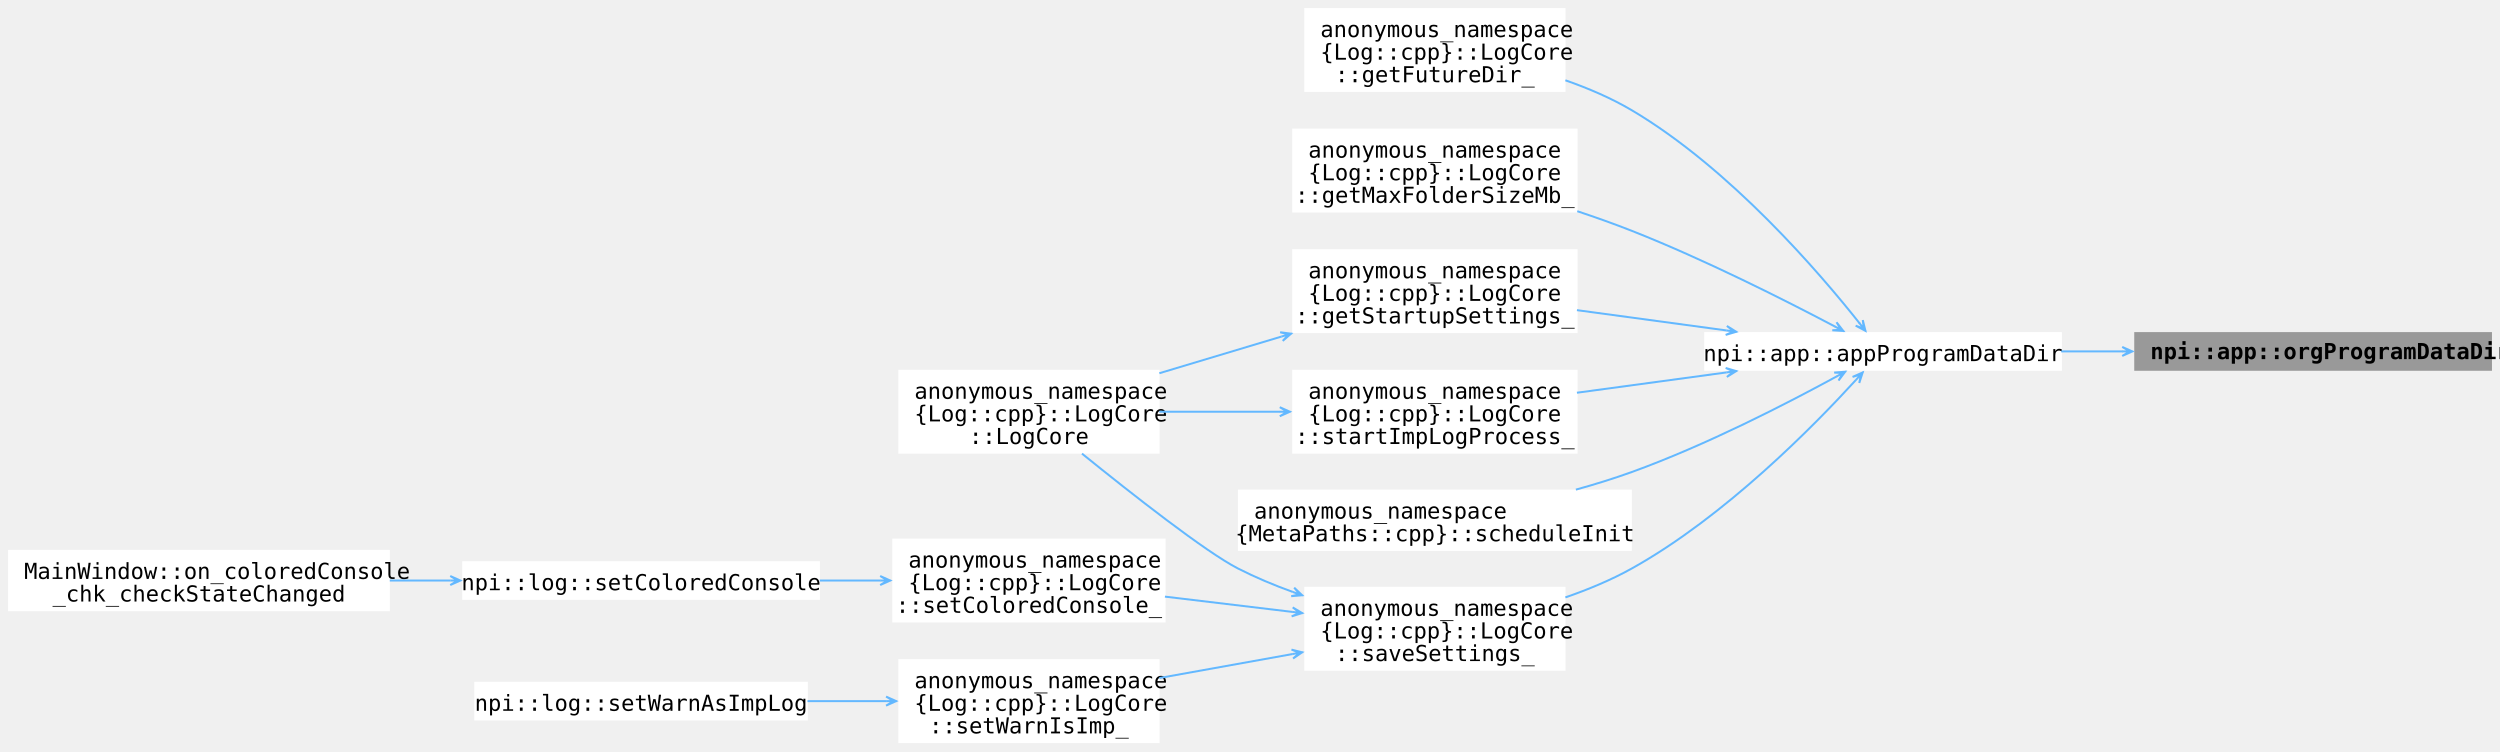
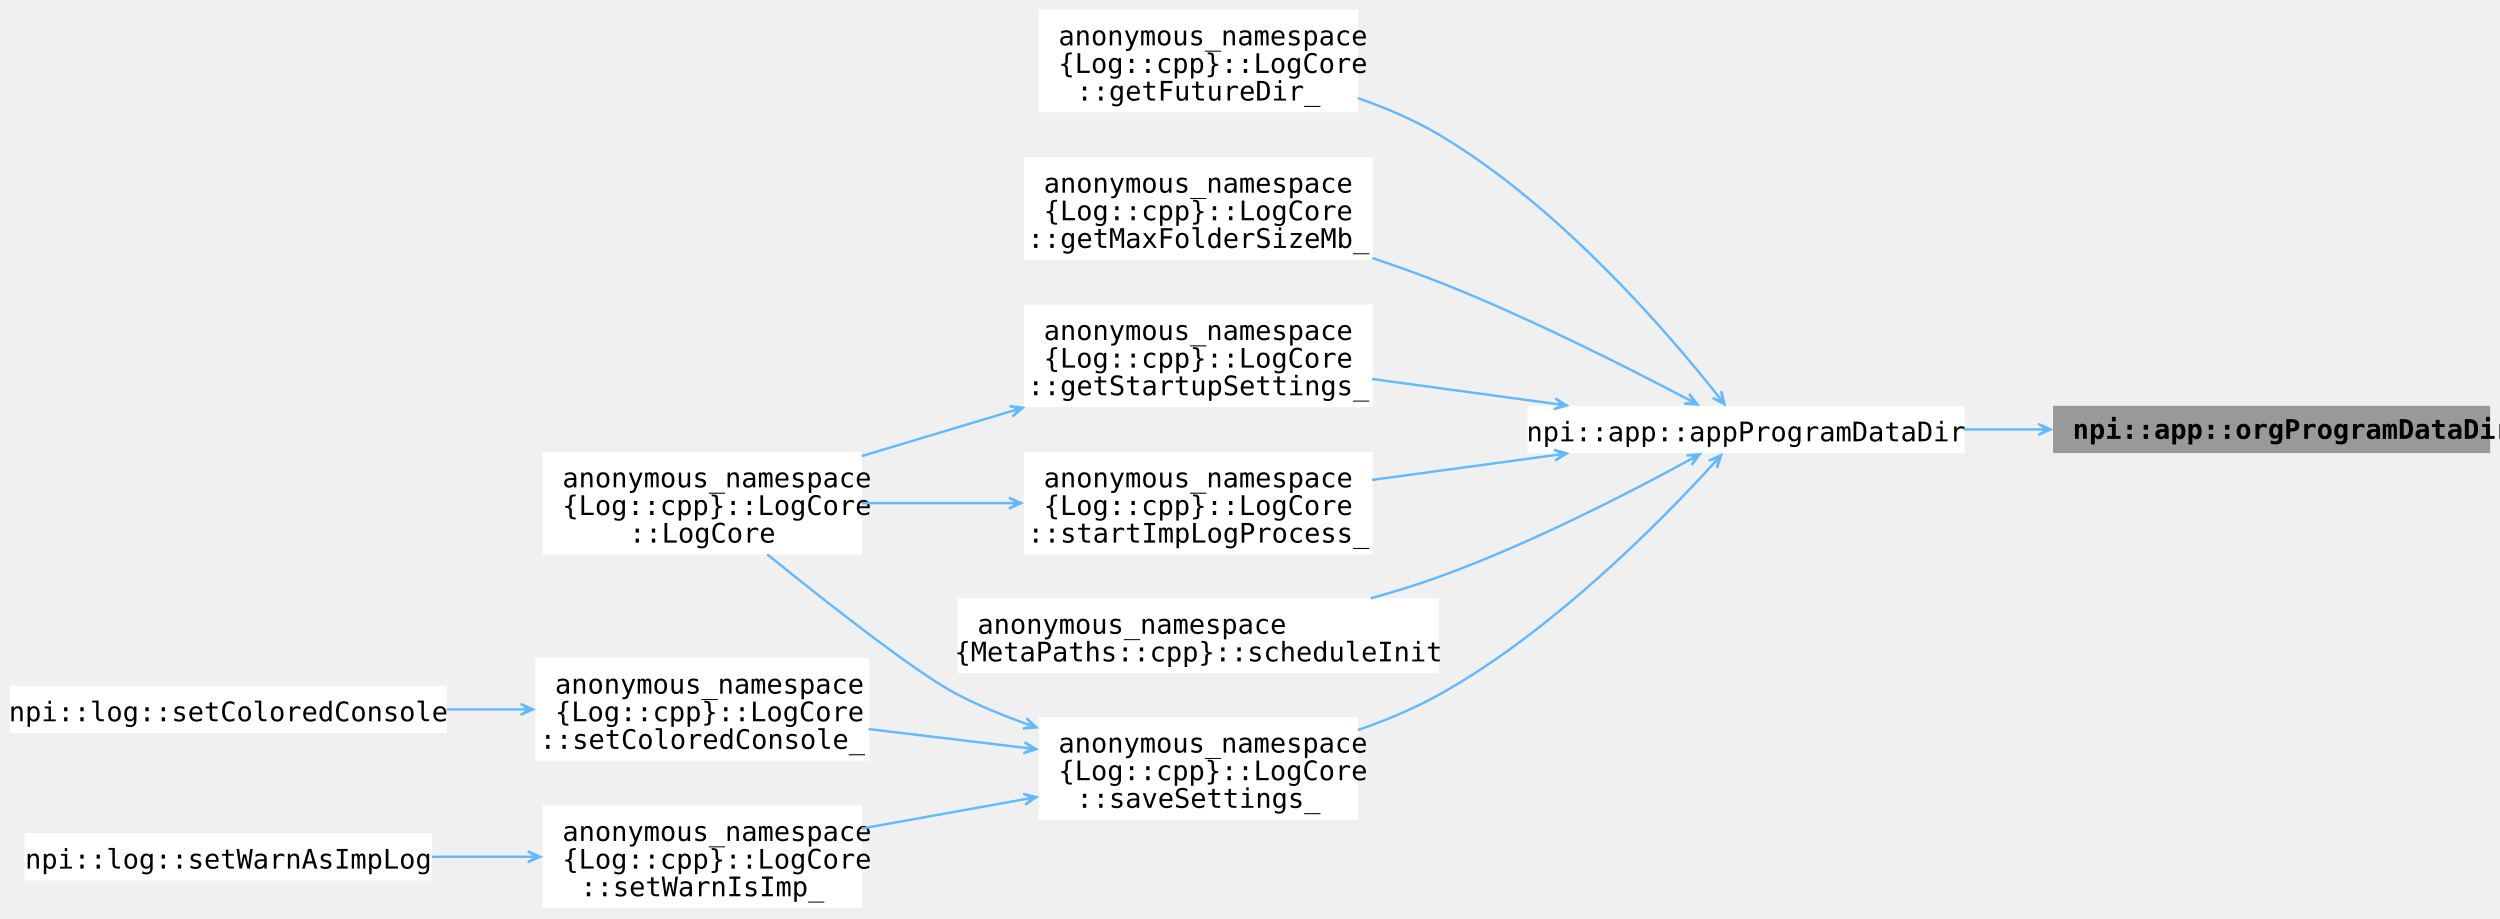
- <svg xmlns="http://www.w3.org/2000/svg" xmlns:xlink="http://www.w3.org/1999/xlink" width="1244pt" height="374pt" viewBox="0.00 0.00 1244.00 374.00">
+ <svg xmlns="http://www.w3.org/2000/svg" xmlns:xlink="http://www.w3.org/1999/xlink" width="1018pt" height="374pt" viewBox="0.00 0.00 1018.00 374.00">
  <g id="graph0" class="graph" transform="scale(1 1) rotate(0) translate(4 369.75)">
    <g id="Node000001" class="node">
      <g id="a_Node000001">
        <a xlink:title="Absolute organization-level ProgramData path.">
-           <polygon fill="#999999" stroke="none" points="1236,-204.5 1058,-204.5 1058,-185.25 1236,-185.25 1236,-204.5" />
-           <text xml:space="preserve" text-anchor="start" x="1066" y="-191.05" font-family="Consolas" font-weight="bold" font-size="11.00">npi::app::orgProgramDataDir</text>
+           <polygon fill="#999999" stroke="none" points="1010,-204.5 832,-204.5 832,-185.25 1010,-185.25 1010,-204.5" />
+           <text xml:space="preserve" text-anchor="start" x="840" y="-191.05" font-family="Consolas" font-weight="bold" font-size="11.00">npi::app::orgProgramDataDir</text>
        </a>
      </g>
    </g>
    <g id="Node000002" class="node">
      <g id="a_Node000002">
        <a xlink:href="../../dc/dba/namespacenpi_1_1app.html#a40a2a28831f2f410c995f0657baf6544" target="_top" xlink:title="Absolute application-level ProgramData path.">
-           <polygon fill="white" stroke="none" points="1022,-204.5 844,-204.5 844,-185.25 1022,-185.25 1022,-204.5" />
-           <text xml:space="preserve" text-anchor="middle" x="933" y="-190.05" font-family="Consolas" font-size="11.00">npi::app::appProgramDataDir</text>
+           <polygon fill="white" stroke="none" points="796,-204.5 618,-204.5 618,-185.25 796,-185.25 796,-204.5" />
+           <text xml:space="preserve" text-anchor="middle" x="707" y="-190.05" font-family="Consolas" font-size="11.00">npi::app::appProgramDataDir</text>
        </a>
      </g>
    </g>
    <g id="edge1_Node000001_Node000002" class="edge">
      <g id="a_edge1_Node000001_Node000002">
        <a xlink:title=" ">
-           <path fill="none" stroke="#63b8ff" d="M1052.27,-194.88C1042.11,-194.88 1031.79,-194.88 1021.69,-194.88" />
-           <polygon fill="#63b8ff" stroke="#63b8ff" points="1057.02,-194.88 1052.02,-197.13 1055.74,-194.88 1052.02,-194.88 1052.02,-194.88 1052.02,-194.88 1055.74,-194.88 1052.02,-192.63 1057.02,-194.88" />
+           <path fill="none" stroke="#63b8ff" d="M826.27,-194.88C816.11,-194.88 805.79,-194.88 795.69,-194.88" />
+           <polygon fill="#63b8ff" stroke="#63b8ff" points="831.02,-194.88 826.02,-197.13 829.74,-194.88 826.02,-194.88 826.02,-194.88 826.02,-194.88 829.74,-194.88 826.02,-192.63 831.02,-194.88" />
        </a>
      </g>
    </g>
    <g id="Node000003" class="node">
      <g id="a_Node000003">
        <a xlink:href="../../d0/d61/classanonymous__namespace_02_log_8cpp_03_1_1_log_core.html#aec0c49d654f69ba240eded5dee4bbc8b" target="_top" xlink:title=" ">
-           <polygon fill="white" stroke="none" points="775,-365.75 645,-365.75 645,-324 775,-324 775,-365.75" />
-           <text xml:space="preserve" text-anchor="start" x="653" y="-351.3" font-family="Consolas" font-size="11.00">anonymous_namespace</text>
-           <text xml:space="preserve" text-anchor="start" x="653" y="-340.05" font-family="Consolas" font-size="11.00">{Log::cpp}::LogCore</text>
-           <text xml:space="preserve" text-anchor="middle" x="710" y="-328.8" font-family="Consolas" font-size="11.00">::getFutureDir_</text>
+           <polygon fill="white" stroke="none" points="549,-365.75 419,-365.75 419,-324 549,-324 549,-365.75" />
+           <text xml:space="preserve" text-anchor="start" x="427" y="-351.3" font-family="Consolas" font-size="11.00">anonymous_namespace</text>
+           <text xml:space="preserve" text-anchor="start" x="427" y="-340.05" font-family="Consolas" font-size="11.00">{Log::cpp}::LogCore</text>
+           <text xml:space="preserve" text-anchor="middle" x="484" y="-328.8" font-family="Consolas" font-size="11.00">::getFutureDir_</text>
        </a>
      </g>
    </g>
    <g id="edge2_Node000002_Node000003" class="edge">
      <g id="a_edge2_Node000002_Node000003">
        <a xlink:title=" ">
-           <path fill="none" stroke="#63b8ff" d="M921.39,-208.79C901.71,-233.65 857.06,-285.83 808,-314.88 797.84,-320.89 786.35,-325.81 774.93,-329.8" />
-           <polygon fill="#63b8ff" stroke="#63b8ff" points="924.23,-205.15 922.92,-210.48 923.44,-206.16 921.15,-209.09 921.15,-209.09 921.15,-209.09 923.44,-206.16 919.38,-207.7 924.23,-205.15" />
+           <path fill="none" stroke="#63b8ff" d="M695.39,-208.79C675.71,-233.65 631.06,-285.83 582,-314.88 571.84,-320.89 560.35,-325.81 548.93,-329.8" />
+           <polygon fill="#63b8ff" stroke="#63b8ff" points="698.23,-205.15 696.92,-210.48 697.44,-206.16 695.15,-209.09 695.15,-209.09 695.15,-209.09 697.44,-206.16 693.38,-207.7 698.23,-205.15" />
        </a>
      </g>
    </g>
    <g id="Node000004" class="node">
      <g id="a_Node000004">
        <a xlink:href="../../d0/d61/classanonymous__namespace_02_log_8cpp_03_1_1_log_core.html#a953bdf43ab1e0d48f1225fe1dcccfbd4" target="_top" xlink:title=" ">
-           <polygon fill="white" stroke="none" points="781,-305.75 639,-305.75 639,-264 781,-264 781,-305.75" />
-           <text xml:space="preserve" text-anchor="start" x="647" y="-291.3" font-family="Consolas" font-size="11.00">anonymous_namespace</text>
-           <text xml:space="preserve" text-anchor="start" x="647" y="-280.05" font-family="Consolas" font-size="11.00">{Log::cpp}::LogCore</text>
-           <text xml:space="preserve" text-anchor="middle" x="710" y="-268.8" font-family="Consolas" font-size="11.00">::getMaxFolderSizeMb_</text>
+           <polygon fill="white" stroke="none" points="555,-305.75 413,-305.75 413,-264 555,-264 555,-305.75" />
+           <text xml:space="preserve" text-anchor="start" x="421" y="-291.3" font-family="Consolas" font-size="11.00">anonymous_namespace</text>
+           <text xml:space="preserve" text-anchor="start" x="421" y="-280.05" font-family="Consolas" font-size="11.00">{Log::cpp}::LogCore</text>
+           <text xml:space="preserve" text-anchor="middle" x="484" y="-268.8" font-family="Consolas" font-size="11.00">::getMaxFolderSizeMb_</text>
        </a>
      </g>
    </g>
    <g id="edge3_Node000002_Node000004" class="edge">
      <g id="a_edge3_Node000002_Node000004">
        <a xlink:title=" ">
-           <path fill="none" stroke="#63b8ff" d="M909.02,-207.29C884.47,-220.24 844.2,-240.61 808,-254.88 799.31,-258.3 790.06,-261.59 780.85,-264.66" />
-           <polygon fill="#63b8ff" stroke="#63b8ff" points="913.23,-205.06 909.87,-209.39 912.1,-205.66 908.81,-207.4 908.81,-207.4 908.81,-207.4 912.1,-205.66 907.76,-205.41 913.23,-205.06" />
+           <path fill="none" stroke="#63b8ff" d="M683.02,-207.29C658.47,-220.24 618.2,-240.61 582,-254.88 573.31,-258.3 564.06,-261.59 554.85,-264.66" />
+           <polygon fill="#63b8ff" stroke="#63b8ff" points="687.23,-205.06 683.87,-209.39 686.1,-205.66 682.81,-207.4 682.81,-207.4 682.81,-207.4 686.1,-205.66 681.76,-205.41 687.23,-205.06" />
        </a>
      </g>
    </g>
    <g id="Node000005" class="node">
      <g id="a_Node000005">
        <a xlink:href="../../d0/d61/classanonymous__namespace_02_log_8cpp_03_1_1_log_core.html#af4273441409e88d841adc86974b49c75" target="_top" xlink:title=" ">
-           <polygon fill="white" stroke="none" points="781,-245.75 639,-245.75 639,-204 781,-204 781,-245.75" />
-           <text xml:space="preserve" text-anchor="start" x="647" y="-231.3" font-family="Consolas" font-size="11.00">anonymous_namespace</text>
-           <text xml:space="preserve" text-anchor="start" x="647" y="-220.05" font-family="Consolas" font-size="11.00">{Log::cpp}::LogCore</text>
-           <text xml:space="preserve" text-anchor="middle" x="710" y="-208.8" font-family="Consolas" font-size="11.00">::getStartupSettings_</text>
+           <polygon fill="white" stroke="none" points="555,-245.75 413,-245.75 413,-204 555,-204 555,-245.75" />
+           <text xml:space="preserve" text-anchor="start" x="421" y="-231.3" font-family="Consolas" font-size="11.00">anonymous_namespace</text>
+           <text xml:space="preserve" text-anchor="start" x="421" y="-220.05" font-family="Consolas" font-size="11.00">{Log::cpp}::LogCore</text>
+           <text xml:space="preserve" text-anchor="middle" x="484" y="-208.8" font-family="Consolas" font-size="11.00">::getStartupSettings_</text>
        </a>
      </g>
    </g>
    <g id="edge4_Node000002_Node000005" class="edge">
      <g id="a_edge4_Node000002_Node000005">
        <a xlink:title=" ">
-           <path fill="none" stroke="#63b8ff" d="M855.07,-205.32C830.89,-208.6 804.33,-212.21 780.68,-215.42" />
-           <polygon fill="#63b8ff" stroke="#63b8ff" points="859.95,-204.65 855.3,-207.56 858.69,-204.83 855,-205.33 855,-205.33 855,-205.33 858.69,-204.83 854.7,-203.1 859.95,-204.65" />
+           <path fill="none" stroke="#63b8ff" d="M629.07,-205.32C604.89,-208.6 578.33,-212.21 554.68,-215.42" />
+           <polygon fill="#63b8ff" stroke="#63b8ff" points="633.95,-204.65 629.3,-207.56 632.69,-204.83 629,-205.33 629,-205.33 629,-205.33 632.69,-204.83 628.7,-203.1 633.95,-204.65" />
        </a>
      </g>
    </g>
    <g id="Node000007" class="node">
      <g id="a_Node000007">
        <a xlink:href="../../d0/d61/classanonymous__namespace_02_log_8cpp_03_1_1_log_core.html#a5fa684811c33eea49f63593fea332de4" target="_top" xlink:title=" ">
-           <polygon fill="white" stroke="none" points="775,-77.75 645,-77.75 645,-36 775,-36 775,-77.75" />
-           <text xml:space="preserve" text-anchor="start" x="653" y="-63.3" font-family="Consolas" font-size="11.00">anonymous_namespace</text>
-           <text xml:space="preserve" text-anchor="start" x="653" y="-52.05" font-family="Consolas" font-size="11.00">{Log::cpp}::LogCore</text>
-           <text xml:space="preserve" text-anchor="middle" x="710" y="-40.8" font-family="Consolas" font-size="11.00">::saveSettings_</text>
+           <polygon fill="white" stroke="none" points="549,-77.75 419,-77.75 419,-36 549,-36 549,-77.75" />
+           <text xml:space="preserve" text-anchor="start" x="427" y="-63.3" font-family="Consolas" font-size="11.00">anonymous_namespace</text>
+           <text xml:space="preserve" text-anchor="start" x="427" y="-52.05" font-family="Consolas" font-size="11.00">{Log::cpp}::LogCore</text>
+           <text xml:space="preserve" text-anchor="middle" x="484" y="-40.8" font-family="Consolas" font-size="11.00">::saveSettings_</text>
        </a>
      </g>
    </g>
    <g id="edge6_Node000002_Node000007" class="edge">
      <g id="a_edge6_Node000002_Node000007">
        <a xlink:title=" ">
-           <path fill="none" stroke="#63b8ff" d="M919.59,-180.78C898.72,-157.91 854.33,-112.69 808,-86.88 797.76,-81.17 786.29,-76.41 774.93,-72.48" />
-           <polygon fill="#63b8ff" stroke="#63b8ff" points="922.86,-184.4 917.84,-182.2 922,-183.45 919.51,-180.69 919.51,-180.69 919.51,-180.69 922,-183.45 921.18,-179.19 922.86,-184.4" />
+           <path fill="none" stroke="#63b8ff" d="M693.59,-180.78C672.72,-157.91 628.33,-112.69 582,-86.88 571.76,-81.17 560.29,-76.41 548.93,-72.48" />
+           <polygon fill="#63b8ff" stroke="#63b8ff" points="696.86,-184.4 691.84,-182.2 696,-183.45 693.51,-180.69 693.51,-180.69 693.51,-180.69 696,-183.45 695.18,-179.19 696.86,-184.4" />
+         </a>
+       </g>
+     </g>
+     <g id="Node000012" class="node">
+       <g id="a_Node000012">
+         <a xlink:href="../../df/d40/namespaceanonymous__namespace_02_meta_paths_8cpp_03.html#a71f0c349fdc17bb538a0b720816e7bcd" target="_top" xlink:title="Schedules the initialization of application meta paths.">
+           <polygon fill="white" stroke="none" points="582,-126.12 386,-126.12 386,-95.62 582,-95.62 582,-126.12" />
+           <text xml:space="preserve" text-anchor="start" x="394" y="-111.67" font-family="Consolas" font-size="11.00">anonymous_namespace</text>
+           <text xml:space="preserve" text-anchor="middle" x="484" y="-100.42" font-family="Consolas" font-size="11.00">{MetaPaths::cpp}::scheduleInit</text>
+         </a>
+       </g>
+     </g>
+     <g id="edge12_Node000002_Node000012" class="edge">
+       <g id="a_edge12_Node000002_Node000012">
+         <a xlink:title=" ">
+           <path fill="none" stroke="#63b8ff" d="M684.01,-182.49C659.68,-169.22 619.01,-148.24 582,-134.88 573.11,-131.66 563.61,-128.73 554.16,-126.11" />
+           <polygon fill="#63b8ff" stroke="#63b8ff" points="688.17,-184.78 682.7,-184.35 687.05,-184.16 683.79,-182.37 683.79,-182.37 683.79,-182.37 687.05,-184.16 684.87,-180.4 688.17,-184.78" />
        </a>
      </g>
    </g>
    <g id="Node000013" class="node">
      <g id="a_Node000013">
-         <a xlink:href="../../df/d40/namespaceanonymous__namespace_02_meta_paths_8cpp_03.html#a71f0c349fdc17bb538a0b720816e7bcd" target="_top" xlink:title="Schedules the initialization of application meta paths.">
-           <polygon fill="white" stroke="none" points="808,-126.12 612,-126.12 612,-95.62 808,-95.62 808,-126.12" />
-           <text xml:space="preserve" text-anchor="start" x="620" y="-111.67" font-family="Consolas" font-size="11.00">anonymous_namespace</text>
-           <text xml:space="preserve" text-anchor="middle" x="710" y="-100.42" font-family="Consolas" font-size="11.00">{MetaPaths::cpp}::scheduleInit</text>
+         <a xlink:href="../../d0/d61/classanonymous__namespace_02_log_8cpp_03_1_1_log_core.html#a78f2c370e9ec632af877fe1dd49ef478" target="_top" xlink:title=" ">
+           <polygon fill="white" stroke="none" points="555,-185.75 413,-185.75 413,-144 555,-144 555,-185.75" />
+           <text xml:space="preserve" text-anchor="start" x="421" y="-171.3" font-family="Consolas" font-size="11.00">anonymous_namespace</text>
+           <text xml:space="preserve" text-anchor="start" x="421" y="-160.05" font-family="Consolas" font-size="11.00">{Log::cpp}::LogCore</text>
+           <text xml:space="preserve" text-anchor="middle" x="484" y="-148.8" font-family="Consolas" font-size="11.00">::startImpLogProcess_</text>
        </a>
      </g>
    </g>
    <g id="edge13_Node000002_Node000013" class="edge">
      <g id="a_edge13_Node000002_Node000013">
        <a xlink:title=" ">
-           <path fill="none" stroke="#63b8ff" d="M910.01,-182.49C885.68,-169.22 845.01,-148.24 808,-134.88 799.11,-131.66 789.61,-128.73 780.16,-126.11" />
-           <polygon fill="#63b8ff" stroke="#63b8ff" points="914.17,-184.78 908.7,-184.35 913.05,-184.16 909.79,-182.37 909.79,-182.37 909.79,-182.37 913.05,-184.16 910.87,-180.4 914.17,-184.78" />
-         </a>
-       </g>
-     </g>
-     <g id="Node000014" class="node">
-       <g id="a_Node000014">
-         <a xlink:href="../../d0/d61/classanonymous__namespace_02_log_8cpp_03_1_1_log_core.html#a78f2c370e9ec632af877fe1dd49ef478" target="_top" xlink:title=" ">
-           <polygon fill="white" stroke="none" points="781,-185.75 639,-185.75 639,-144 781,-144 781,-185.75" />
-           <text xml:space="preserve" text-anchor="start" x="647" y="-171.3" font-family="Consolas" font-size="11.00">anonymous_namespace</text>
-           <text xml:space="preserve" text-anchor="start" x="647" y="-160.05" font-family="Consolas" font-size="11.00">{Log::cpp}::LogCore</text>
-           <text xml:space="preserve" text-anchor="middle" x="710" y="-148.8" font-family="Consolas" font-size="11.00">::startImpLogProcess_</text>
-         </a>
-       </g>
-     </g>
-     <g id="edge14_Node000002_Node000014" class="edge">
-       <g id="a_edge14_Node000002_Node000014">
-         <a xlink:title=" ">
-           <path fill="none" stroke="#63b8ff" d="M855.07,-184.43C830.89,-181.15 804.33,-177.54 780.68,-174.33" />
-           <polygon fill="#63b8ff" stroke="#63b8ff" points="859.95,-185.1 854.7,-186.65 858.69,-184.92 855,-184.42 855,-184.42 855,-184.42 858.69,-184.92 855.3,-182.19 859.95,-185.1" />
+           <path fill="none" stroke="#63b8ff" d="M629.07,-184.43C604.89,-181.15 578.33,-177.54 554.68,-174.33" />
+           <polygon fill="#63b8ff" stroke="#63b8ff" points="633.95,-185.1 628.7,-186.65 632.69,-184.92 629,-184.42 629,-184.42 629,-184.42 632.69,-184.92 629.3,-182.19 633.95,-185.1" />
        </a>
      </g>
    </g>
    <g id="Node000006" class="node">
      <g id="a_Node000006">
        <a xlink:href="../../d0/d61/classanonymous__namespace_02_log_8cpp_03_1_1_log_core.html#ac81e3393bfb7545e17c9fd8ea4cb4aa6" target="_top" xlink:title=" ">
-           <polygon fill="white" stroke="none" points="573,-185.75 443,-185.75 443,-144 573,-144 573,-185.75" />
-           <text xml:space="preserve" text-anchor="start" x="451" y="-171.3" font-family="Consolas" font-size="11.00">anonymous_namespace</text>
-           <text xml:space="preserve" text-anchor="start" x="451" y="-160.05" font-family="Consolas" font-size="11.00">{Log::cpp}::LogCore</text>
-           <text xml:space="preserve" text-anchor="middle" x="508" y="-148.8" font-family="Consolas" font-size="11.00">::LogCore</text>
+           <polygon fill="white" stroke="none" points="347,-185.75 217,-185.75 217,-144 347,-144 347,-185.75" />
+           <text xml:space="preserve" text-anchor="start" x="225" y="-171.3" font-family="Consolas" font-size="11.00">anonymous_namespace</text>
+           <text xml:space="preserve" text-anchor="start" x="225" y="-160.05" font-family="Consolas" font-size="11.00">{Log::cpp}::LogCore</text>
+           <text xml:space="preserve" text-anchor="middle" x="282" y="-148.8" font-family="Consolas" font-size="11.00">::LogCore</text>
        </a>
      </g>
    </g>
    <g id="edge5_Node000005_Node000006" class="edge">
      <g id="a_edge5_Node000005_Node000006">
        <a xlink:title=" ">
-           <path fill="none" stroke="#63b8ff" d="M633.72,-202.29C613.7,-196.28 592.26,-189.85 572.9,-184.04" />
-           <polygon fill="#63b8ff" stroke="#63b8ff" points="638.44,-203.71 633.01,-204.43 637.22,-203.34 633.65,-202.27 633.65,-202.27 633.65,-202.27 637.22,-203.34 634.3,-200.12 638.44,-203.71" />
+           <path fill="none" stroke="#63b8ff" d="M407.72,-202.29C387.7,-196.28 366.26,-189.85 346.9,-184.04" />
+           <polygon fill="#63b8ff" stroke="#63b8ff" points="412.44,-203.71 407.01,-204.43 411.22,-203.34 407.65,-202.27 407.65,-202.27 407.65,-202.27 411.22,-203.34 408.3,-200.12 412.44,-203.71" />
        </a>
      </g>
    </g>
    <g id="edge7_Node000007_Node000006" class="edge">
      <g id="a_edge7_Node000007_Node000006">
        <a xlink:title=" ">
-           <path fill="none" stroke="#63b8ff" d="M639.28,-75.19C629.91,-78.59 620.57,-82.48 612,-86.88 595.93,-95.12 559.34,-123.84 534.39,-144.03" />
-           <polygon fill="#63b8ff" stroke="#63b8ff" points="643.97,-73.55 640,-77.33 642.76,-73.97 639.26,-75.2 639.26,-75.2 639.26,-75.2 642.76,-73.97 638.51,-73.08 643.97,-73.55" />
+           <path fill="none" stroke="#63b8ff" d="M413.28,-75.19C403.91,-78.59 394.57,-82.48 386,-86.88 369.93,-95.12 333.34,-123.84 308.39,-144.03" />
+           <polygon fill="#63b8ff" stroke="#63b8ff" points="417.97,-73.55 414,-77.33 416.76,-73.97 413.26,-75.2 413.26,-75.2 413.26,-75.2 416.76,-73.97 412.51,-73.08 417.97,-73.55" />
        </a>
      </g>
    </g>
    <g id="Node000008" class="node">
      <g id="a_Node000008">
        <a xlink:href="../../d0/d61/classanonymous__namespace_02_log_8cpp_03_1_1_log_core.html#a18c3c555110a16327bd67014b95739eb" target="_top" xlink:title=" ">
-           <polygon fill="white" stroke="none" points="576,-101.75 440,-101.75 440,-60 576,-60 576,-101.75" />
-           <text xml:space="preserve" text-anchor="start" x="448" y="-87.3" font-family="Consolas" font-size="11.00">anonymous_namespace</text>
-           <text xml:space="preserve" text-anchor="start" x="448" y="-76.05" font-family="Consolas" font-size="11.00">{Log::cpp}::LogCore</text>
-           <text xml:space="preserve" text-anchor="middle" x="508" y="-64.8" font-family="Consolas" font-size="11.00">::setColoredConsole_</text>
+           <polygon fill="white" stroke="none" points="350,-101.75 214,-101.75 214,-60 350,-60 350,-101.75" />
+           <text xml:space="preserve" text-anchor="start" x="222" y="-87.3" font-family="Consolas" font-size="11.00">anonymous_namespace</text>
+           <text xml:space="preserve" text-anchor="start" x="222" y="-76.05" font-family="Consolas" font-size="11.00">{Log::cpp}::LogCore</text>
+           <text xml:space="preserve" text-anchor="middle" x="282" y="-64.8" font-family="Consolas" font-size="11.00">::setColoredConsole_</text>
        </a>
      </g>
    </g>
    <g id="edge8_Node000007_Node000008" class="edge">
      <g id="a_edge8_Node000007_Node000008">
        <a xlink:title=" ">
-           <path fill="none" stroke="#63b8ff" d="M639.13,-65.26C618.53,-67.73 596.06,-70.43 575.67,-72.87" />
-           <polygon fill="#63b8ff" stroke="#63b8ff" points="643.96,-64.68 639.26,-67.51 642.69,-64.83 638.99,-65.28 638.99,-65.28 638.99,-65.28 642.69,-64.83 638.73,-63.04 643.96,-64.68" />
-         </a>
-       </g>
-     </g>
-     <g id="Node000011" class="node">
-       <g id="a_Node000011">
+           <path fill="none" stroke="#63b8ff" d="M413.13,-65.26C392.53,-67.73 370.06,-70.43 349.67,-72.87" />
+           <polygon fill="#63b8ff" stroke="#63b8ff" points="417.96,-64.68 413.26,-67.51 416.69,-64.83 412.99,-65.28 412.99,-65.28 412.99,-65.28 416.69,-64.83 412.73,-63.04 417.96,-64.68" />
+         </a>
+       </g>
+     </g>
+     <g id="Node000010" class="node">
+       <g id="a_Node000010">
        <a xlink:href="../../d0/d61/classanonymous__namespace_02_log_8cpp_03_1_1_log_core.html#a59eebbde2d3d36263a0d7a96e595573b" target="_top" xlink:title=" ">
-           <polygon fill="white" stroke="none" points="573,-41.75 443,-41.75 443,0 573,0 573,-41.75" />
-           <text xml:space="preserve" text-anchor="start" x="451" y="-27.3" font-family="Consolas" font-size="11.00">anonymous_namespace</text>
-           <text xml:space="preserve" text-anchor="start" x="451" y="-16.05" font-family="Consolas" font-size="11.00">{Log::cpp}::LogCore</text>
-           <text xml:space="preserve" text-anchor="middle" x="508" y="-4.8" font-family="Consolas" font-size="11.00">::setWarnIsImp_</text>
-         </a>
-       </g>
-     </g>
-     <g id="edge11_Node000007_Node000011" class="edge">
-       <g id="a_edge11_Node000007_Node000011">
-         <a xlink:title=" ">
-           <path fill="none" stroke="#63b8ff" d="M639.15,-44.3C617.62,-40.43 594.02,-36.18 572.91,-32.38" />
-           <polygon fill="#63b8ff" stroke="#63b8ff" points="643.97,-45.17 638.65,-46.5 642.71,-44.94 639.05,-44.28 639.05,-44.28 639.05,-44.28 642.71,-44.94 639.45,-42.07 643.97,-45.17" />
+           <polygon fill="white" stroke="none" points="347,-41.75 217,-41.75 217,0 347,0 347,-41.75" />
+           <text xml:space="preserve" text-anchor="start" x="225" y="-27.3" font-family="Consolas" font-size="11.00">anonymous_namespace</text>
+           <text xml:space="preserve" text-anchor="start" x="225" y="-16.05" font-family="Consolas" font-size="11.00">{Log::cpp}::LogCore</text>
+           <text xml:space="preserve" text-anchor="middle" x="282" y="-4.8" font-family="Consolas" font-size="11.00">::setWarnIsImp_</text>
+         </a>
+       </g>
+     </g>
+     <g id="edge10_Node000007_Node000010" class="edge">
+       <g id="a_edge10_Node000007_Node000010">
+         <a xlink:title=" ">
+           <path fill="none" stroke="#63b8ff" d="M413.15,-44.3C391.62,-40.43 368.02,-36.18 346.91,-32.38" />
+           <polygon fill="#63b8ff" stroke="#63b8ff" points="417.97,-45.17 412.65,-46.5 416.71,-44.94 413.05,-44.28 413.05,-44.28 413.05,-44.28 416.71,-44.94 413.45,-42.07 417.97,-45.17" />
        </a>
      </g>
    </g>
    <g id="Node000009" class="node">
      <g id="a_Node000009">
        <a xlink:href="../../d5/ddd/namespacenpi_1_1log.html#aa9c7f1de08a88a0dcac316127c1d384b" target="_top" xlink:title=" ">
-           <polygon fill="white" stroke="none" points="404,-90.5 226,-90.5 226,-71.25 404,-71.25 404,-90.5" />
-           <text xml:space="preserve" text-anchor="middle" x="315" y="-76.05" font-family="Consolas" font-size="11.00">npi::log::setColoredConsole</text>
+           <polygon fill="white" stroke="none" points="178,-90.5 0,-90.5 0,-71.25 178,-71.25 178,-90.5" />
+           <text xml:space="preserve" text-anchor="middle" x="89" y="-76.05" font-family="Consolas" font-size="11.00">npi::log::setColoredConsole</text>
        </a>
      </g>
    </g>
    <g id="edge9_Node000008_Node000009" class="edge">
      <g id="a_edge9_Node000008_Node000009">
        <a xlink:title=" ">
-           <path fill="none" stroke="#63b8ff" d="M434.1,-80.88C424.23,-80.88 414.01,-80.88 403.91,-80.88" />
-           <polygon fill="#63b8ff" stroke="#63b8ff" points="438.98,-80.88 433.98,-83.13 437.7,-80.88 433.98,-80.88 433.98,-80.88 433.98,-80.88 437.7,-80.88 433.98,-78.63 438.98,-80.88" />
-         </a>
-       </g>
-     </g>
-     <g id="Node000010" class="node">
-       <g id="a_Node000010">
-         <a xlink:href="../../d9/dc6/class_main_window.html#a4b31735a0ab8596f2c8a452d47694572" target="_top" xlink:title=" ">
-           <polygon fill="white" stroke="none" points="190,-96.12 0,-96.12 0,-65.62 190,-65.62 190,-96.12" />
-           <text xml:space="preserve" text-anchor="start" x="8" y="-81.67" font-family="Consolas" font-size="11.00">MainWindow::on_coloredConsole</text>
-           <text xml:space="preserve" text-anchor="middle" x="95" y="-70.42" font-family="Consolas" font-size="11.00">_chk_checkStateChanged</text>
-         </a>
-       </g>
-     </g>
-     <g id="edge10_Node000009_Node000010" class="edge">
-       <g id="a_edge10_Node000009_Node000010">
-         <a xlink:title=" ">
-           <path fill="none" stroke="#63b8ff" d="M220.08,-80.88C210.1,-80.88 199.95,-80.88 189.96,-80.88" />
-           <polygon fill="#63b8ff" stroke="#63b8ff" points="225.05,-80.88 220.05,-83.13 223.77,-80.88 220.05,-80.88 220.05,-80.88 220.05,-80.88 223.77,-80.88 220.05,-78.63 225.05,-80.88" />
-         </a>
-       </g>
-     </g>
-     <g id="Node000012" class="node">
-       <g id="a_Node000012">
+           <path fill="none" stroke="#63b8ff" d="M208.1,-80.88C198.23,-80.88 188.01,-80.88 177.91,-80.88" />
+           <polygon fill="#63b8ff" stroke="#63b8ff" points="212.98,-80.88 207.98,-83.13 211.7,-80.88 207.98,-80.88 207.98,-80.88 207.98,-80.88 211.7,-80.88 207.98,-78.63 212.98,-80.88" />
+         </a>
+       </g>
+     </g>
+     <g id="Node000011" class="node">
+       <g id="a_Node000011">
        <a xlink:href="../../d5/ddd/namespacenpi_1_1log.html#a9be9faae3670cc6af86285afecfb3e58" target="_top" xlink:title=" ">
-           <polygon fill="white" stroke="none" points="398,-30.5 232,-30.5 232,-11.25 398,-11.25 398,-30.5" />
-           <text xml:space="preserve" text-anchor="middle" x="315" y="-16.05" font-family="Consolas" font-size="11.00">npi::log::setWarnAsImpLog</text>
-         </a>
-       </g>
-     </g>
-     <g id="edge12_Node000011_Node000012" class="edge">
-       <g id="a_edge12_Node000011_Node000012">
-         <a xlink:title=" ">
-           <path fill="none" stroke="#63b8ff" d="M436.94,-20.88C424.21,-20.88 410.84,-20.88 397.81,-20.88" />
-           <polygon fill="#63b8ff" stroke="#63b8ff" points="441.92,-20.88 436.92,-23.13 440.63,-20.88 436.92,-20.88 436.92,-20.88 436.92,-20.88 440.63,-20.88 436.92,-18.63 441.92,-20.88" />
-         </a>
-       </g>
-     </g>
-     <g id="edge15_Node000014_Node000006" class="edge">
-       <g id="a_edge15_Node000014_Node000006">
-         <a xlink:title=" ">
-           <path fill="none" stroke="#63b8ff" d="M632.95,-164.88C613.14,-164.88 592,-164.88 572.89,-164.88" />
-           <polygon fill="#63b8ff" stroke="#63b8ff" points="637.83,-164.88 632.83,-167.13 636.55,-164.88 632.83,-164.88 632.83,-164.88 632.83,-164.88 636.55,-164.88 632.83,-162.63 637.83,-164.88" />
+           <polygon fill="white" stroke="none" points="172,-30.5 6,-30.5 6,-11.25 172,-11.25 172,-30.5" />
+           <text xml:space="preserve" text-anchor="middle" x="89" y="-16.05" font-family="Consolas" font-size="11.00">npi::log::setWarnAsImpLog</text>
+         </a>
+       </g>
+     </g>
+     <g id="edge11_Node000010_Node000011" class="edge">
+       <g id="a_edge11_Node000010_Node000011">
+         <a xlink:title=" ">
+           <path fill="none" stroke="#63b8ff" d="M210.94,-20.88C198.21,-20.88 184.84,-20.88 171.81,-20.88" />
+           <polygon fill="#63b8ff" stroke="#63b8ff" points="215.92,-20.88 210.92,-23.13 214.63,-20.88 210.92,-20.88 210.92,-20.88 210.92,-20.88 214.63,-20.88 210.92,-18.63 215.92,-20.88" />
+         </a>
+       </g>
+     </g>
+     <g id="edge14_Node000013_Node000006" class="edge">
+       <g id="a_edge14_Node000013_Node000006">
+         <a xlink:title=" ">
+           <path fill="none" stroke="#63b8ff" d="M406.95,-164.88C387.14,-164.88 366,-164.88 346.89,-164.88" />
+           <polygon fill="#63b8ff" stroke="#63b8ff" points="411.83,-164.88 406.83,-167.13 410.55,-164.88 406.83,-164.88 406.83,-164.88 406.83,-164.88 410.55,-164.88 406.83,-162.63 411.83,-164.88" />
        </a>
      </g>
    </g>
  </g>
</svg>
